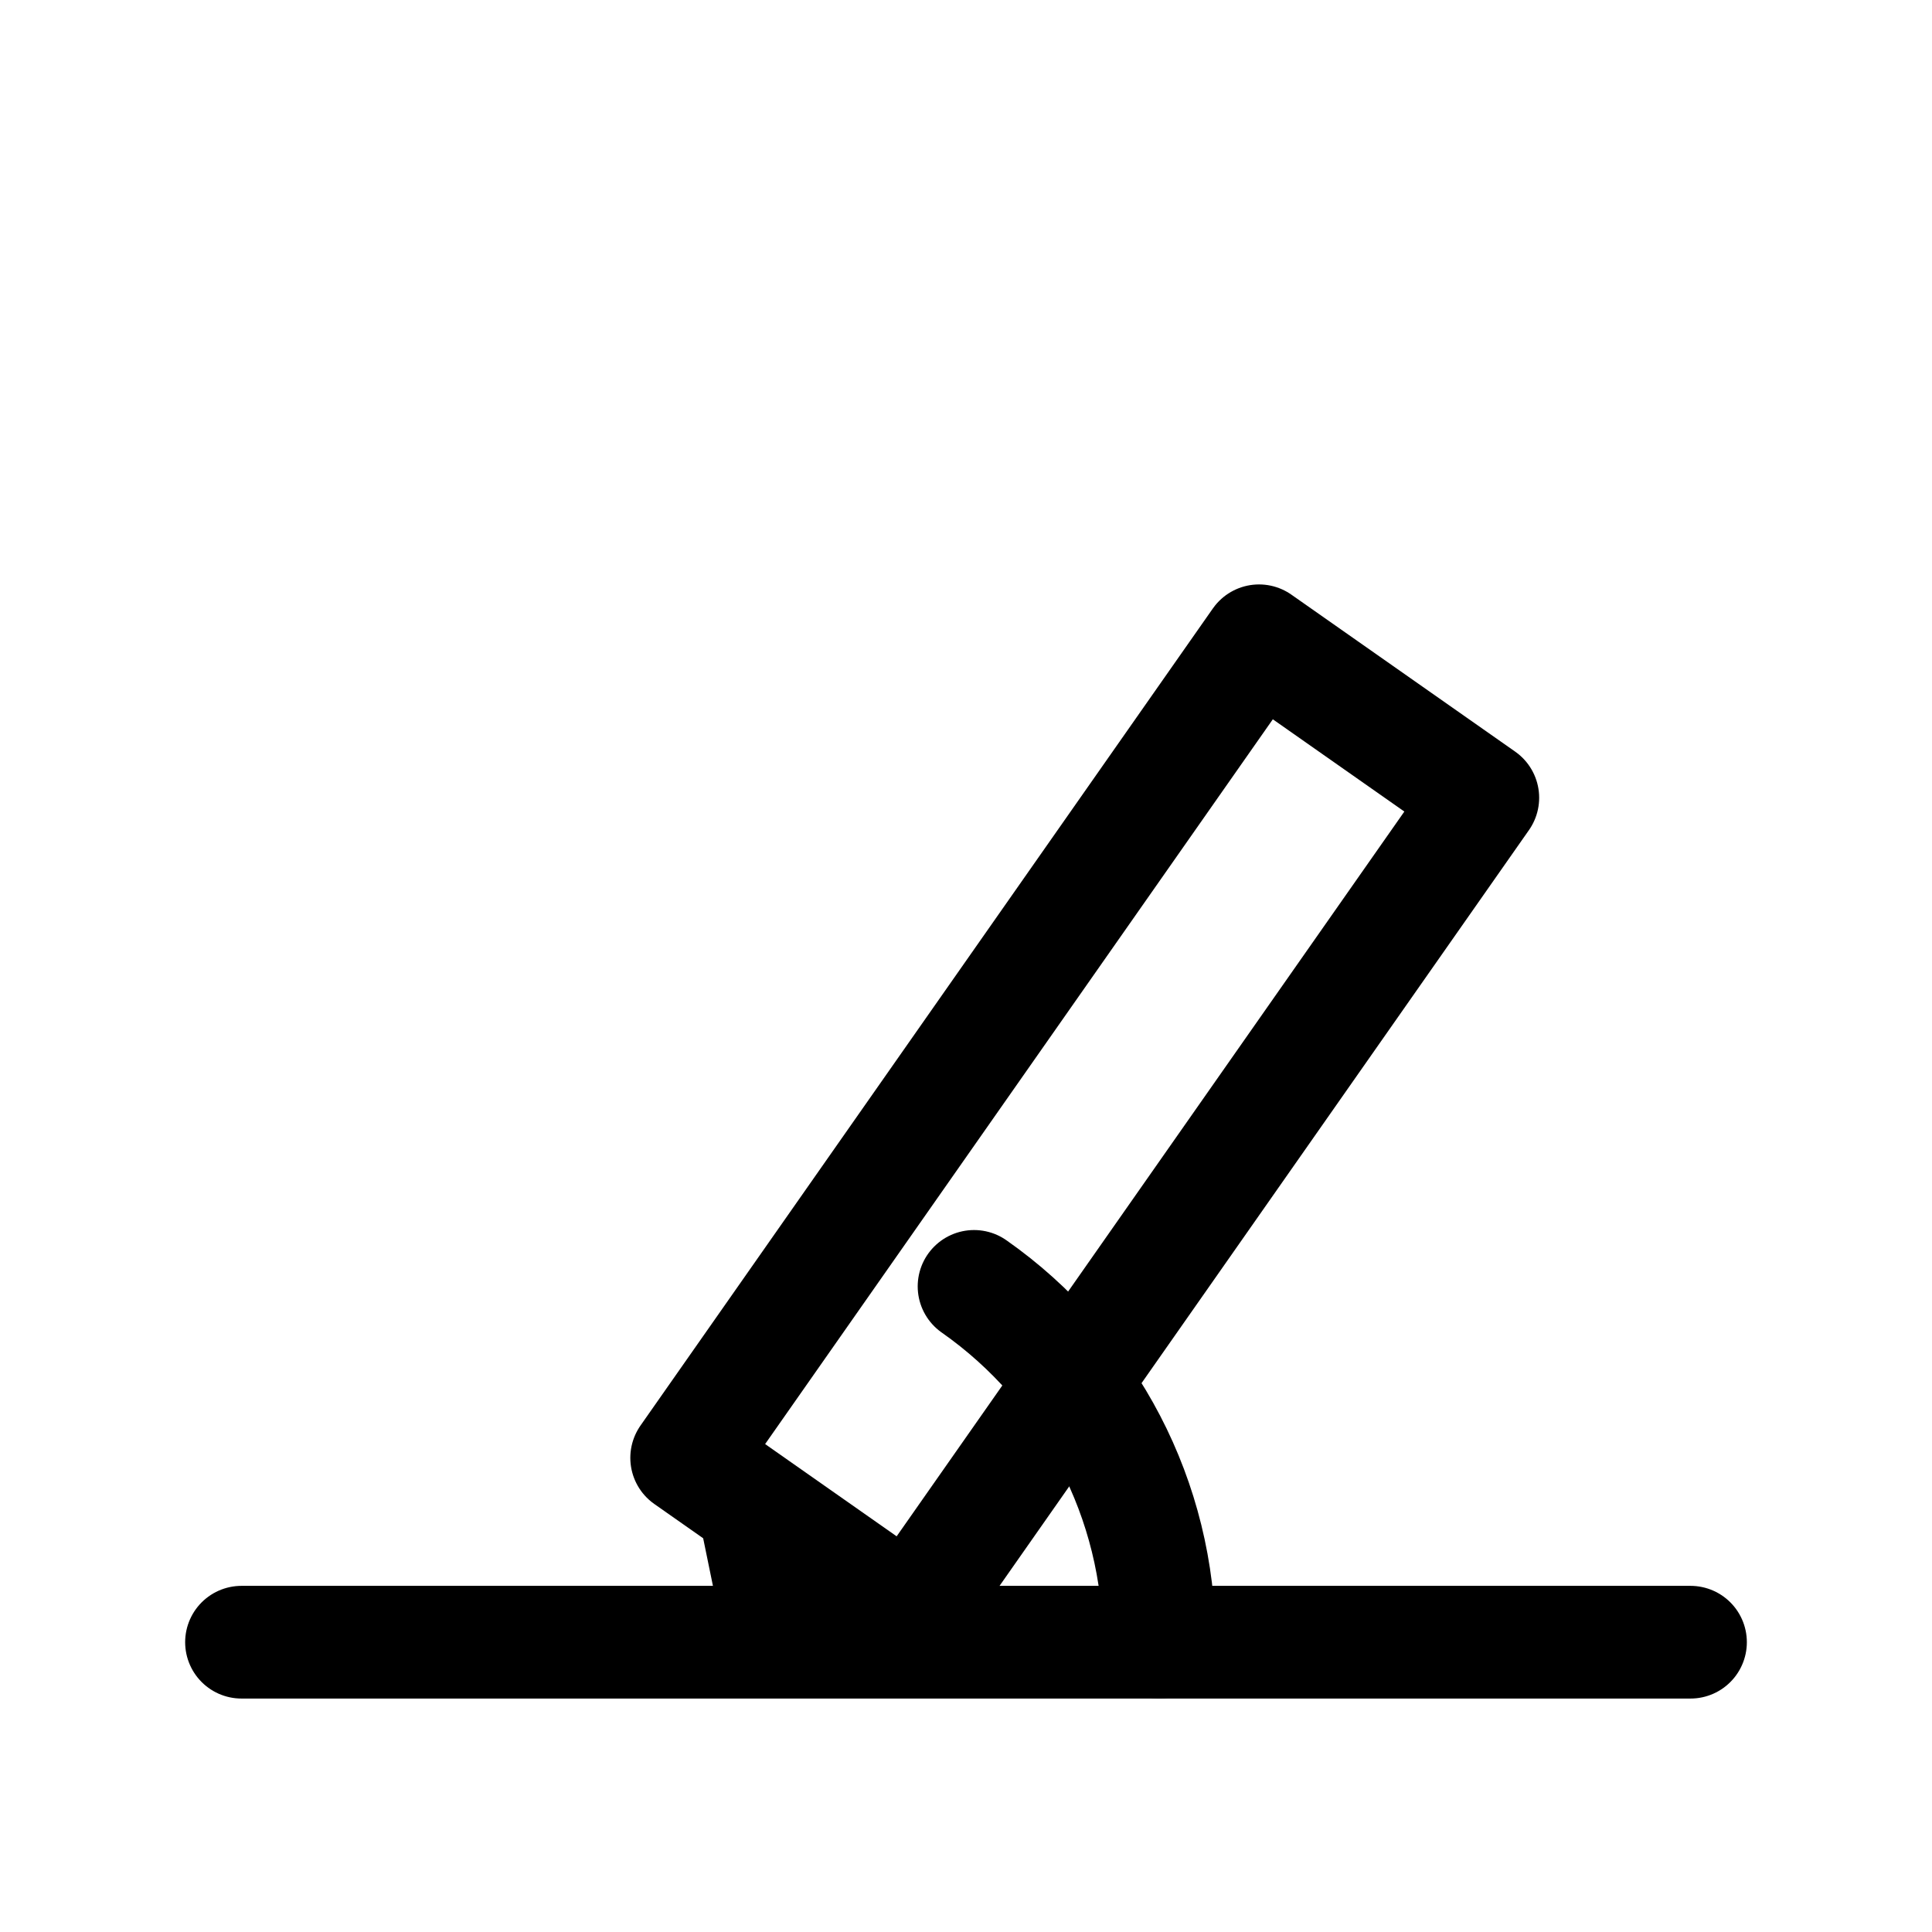
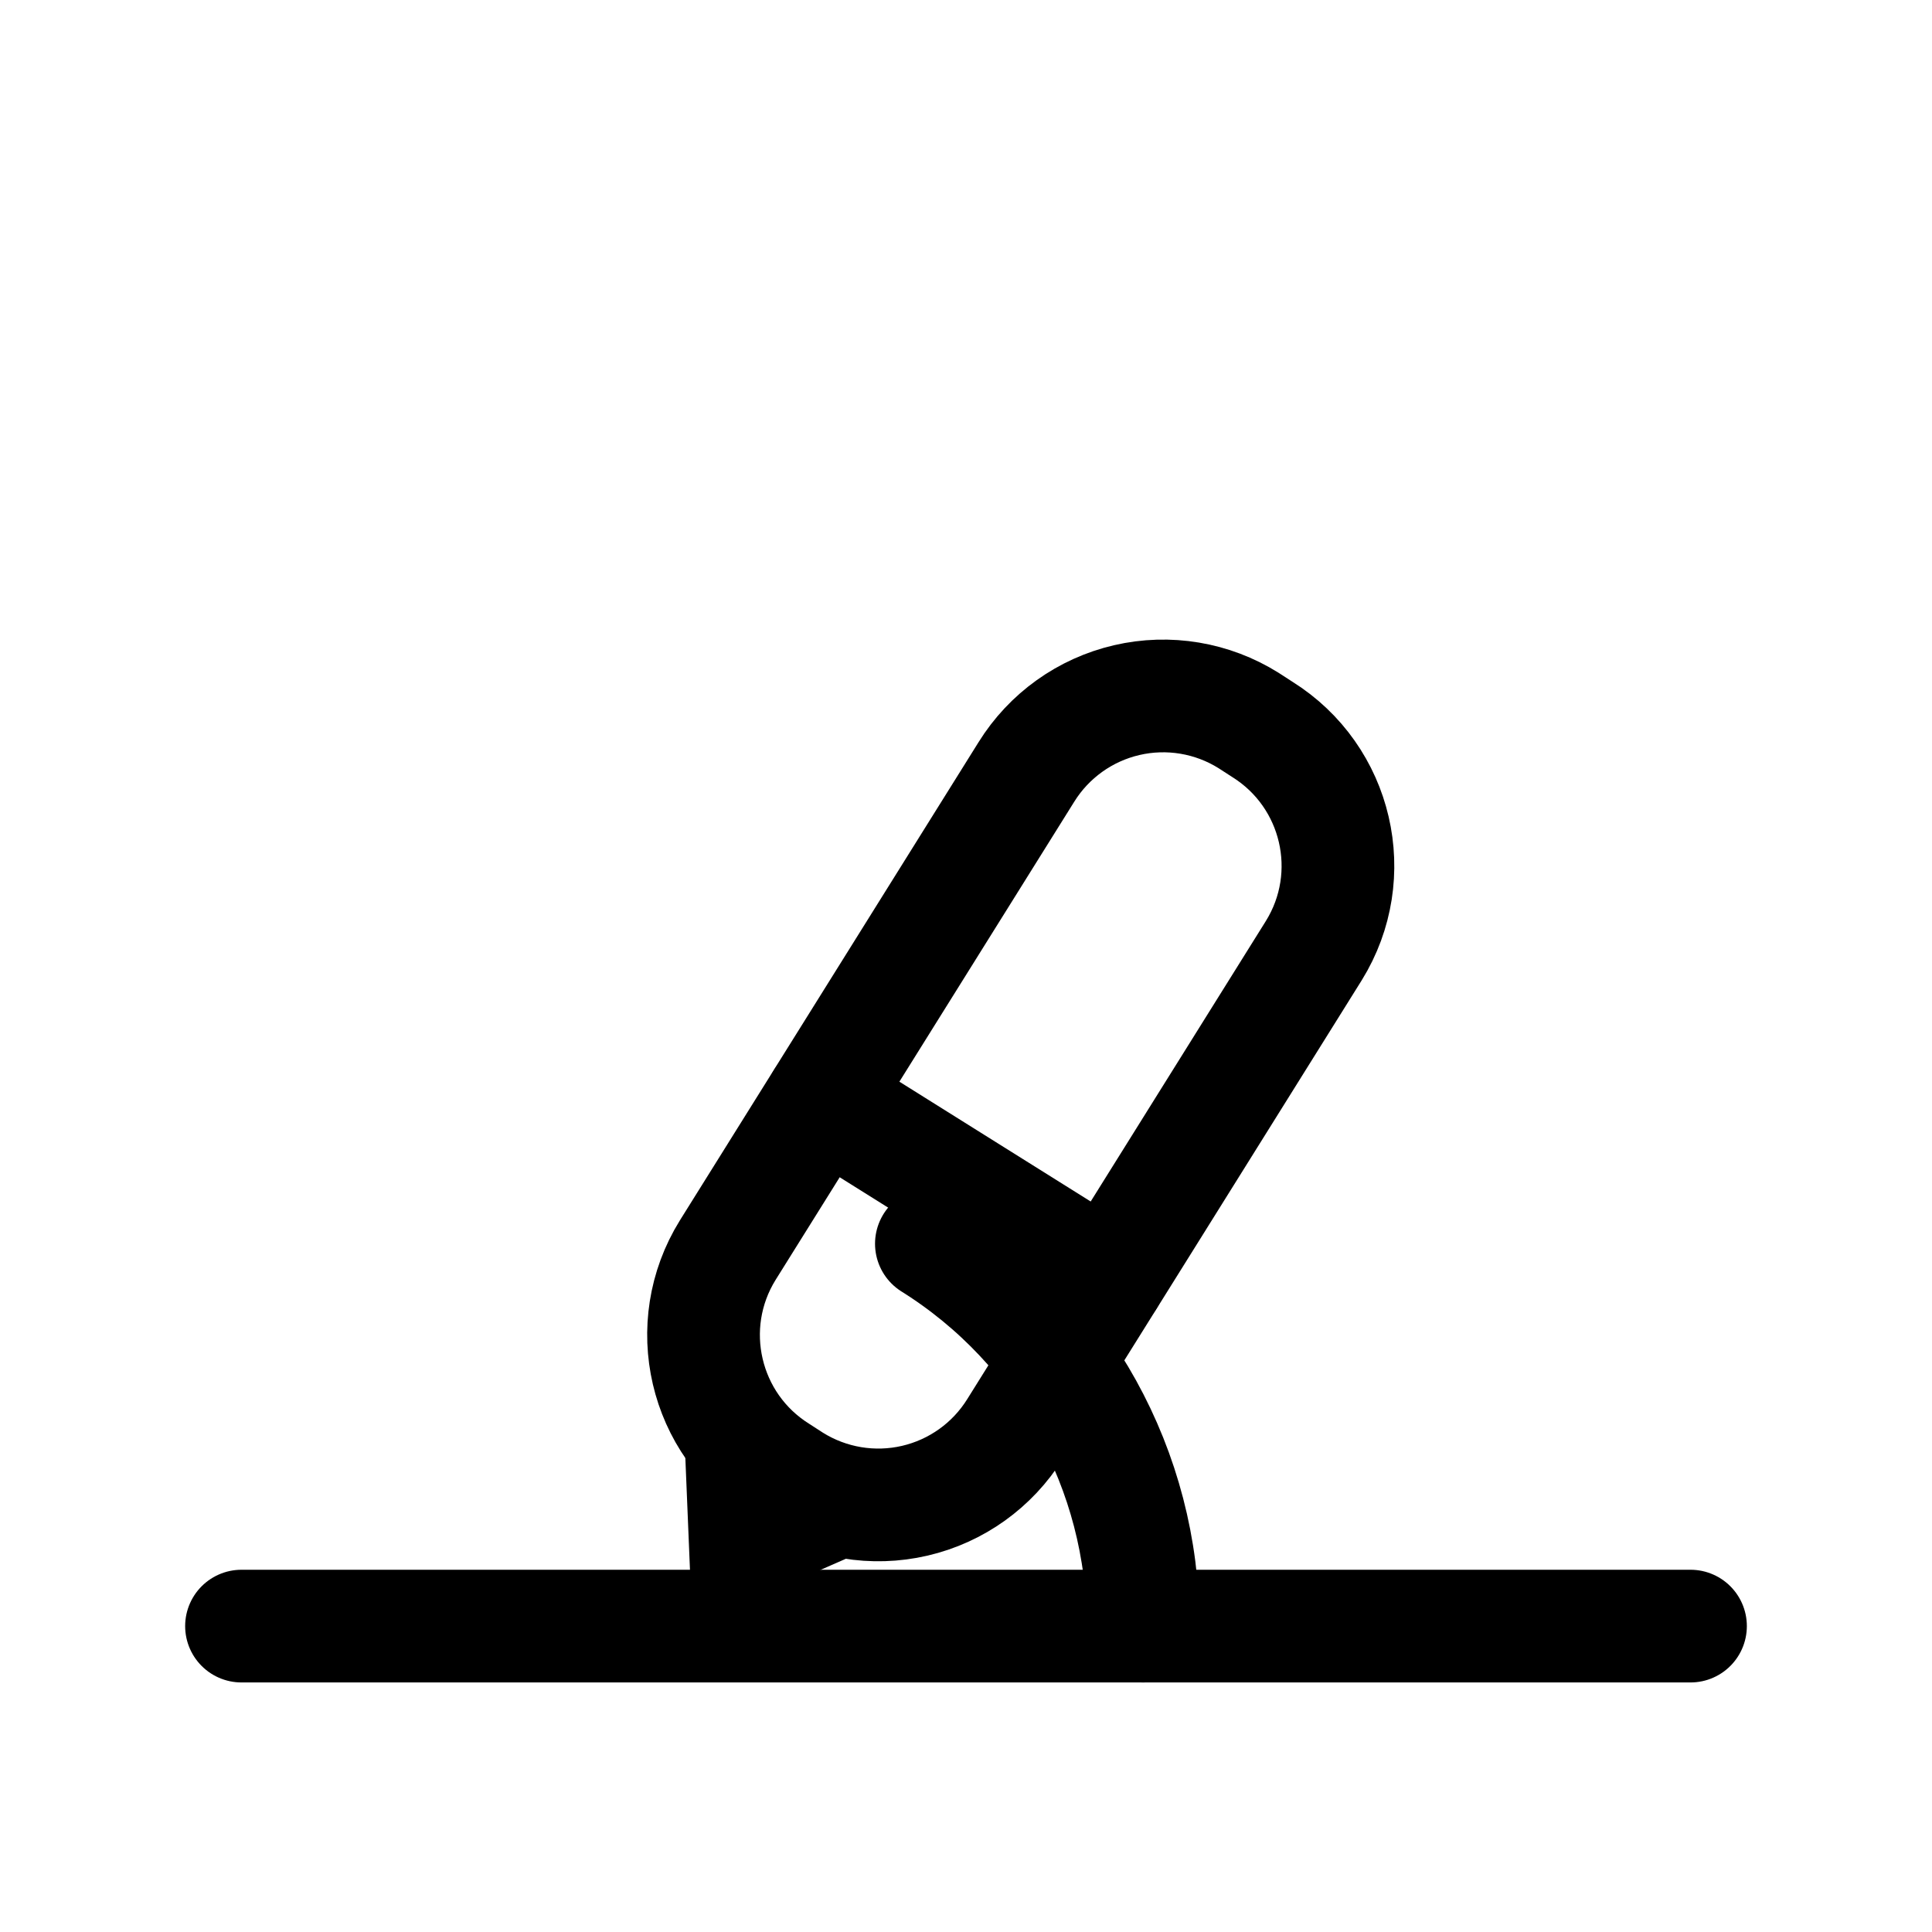
<svg xmlns="http://www.w3.org/2000/svg" viewBox="0 0 24 24" width="24" height="24" fill="none" stroke="currentColor" stroke-width="1.4" stroke-linecap="round" stroke-linejoin="round">
-   <path d="M8.53,18.11L15.64,7.96L18.42,9.91L11.31,20.06Z" />
-   <path d="M3,20.4L21,20.4" />
-   <path d="M12.1,15.98A5.4,5.4 0 0,1 14.4,20.4" />
-   <path d="M9,20.4L8.53,18.11L11.31,20.06Z" fill="currentColor" stroke="none" />
+   <path d="M9.04,15.53L12.75,9.59A2,2 0 0,1 15.51,8.95L15.68,9.06A2,2 0 0,1 16.32,11.81L12.61,17.75A2,2 0 0,1 9.85,18.39L9.68,18.28A2,2 0 0,1 9.04,15.53Z" />
+   <path d="M10.21,13.66L13.77,15.89" />
+   <path d="M3,20.2L21,20.2" />
+   <path d="M11.57,15.45A5.6,5.6 0 0,1 14.2,20.2" />
+   <path d="M8.6,20.2L8.49,17.54L11.04,19.13Z" fill="currentColor" stroke="none" />
</svg>
